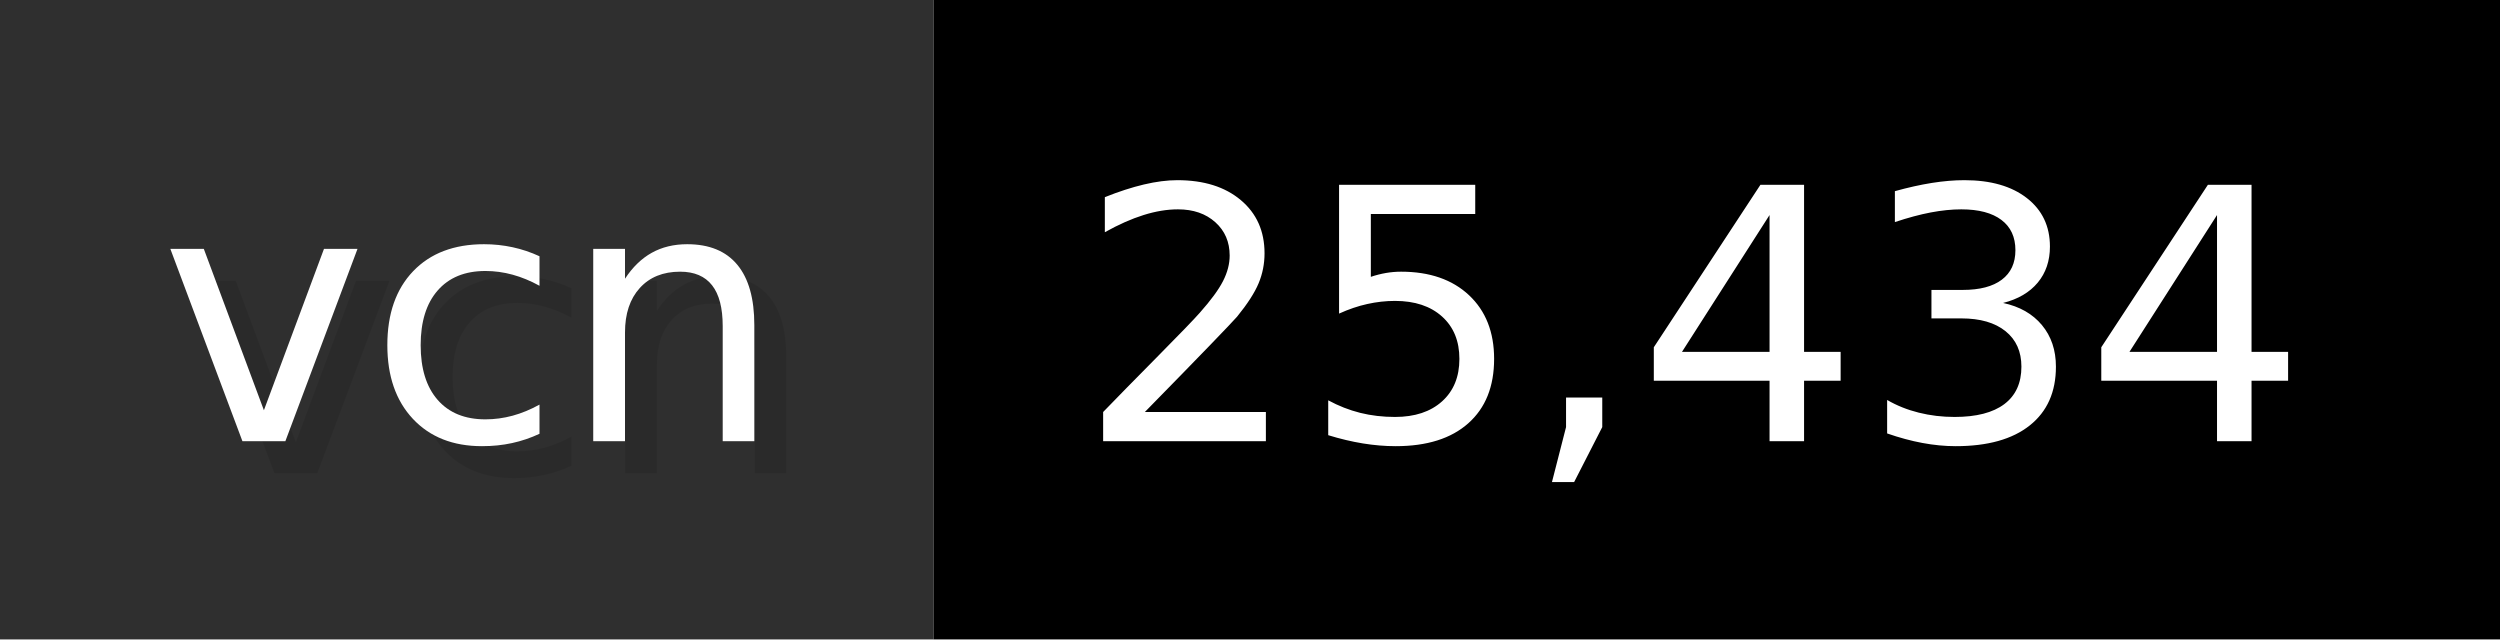
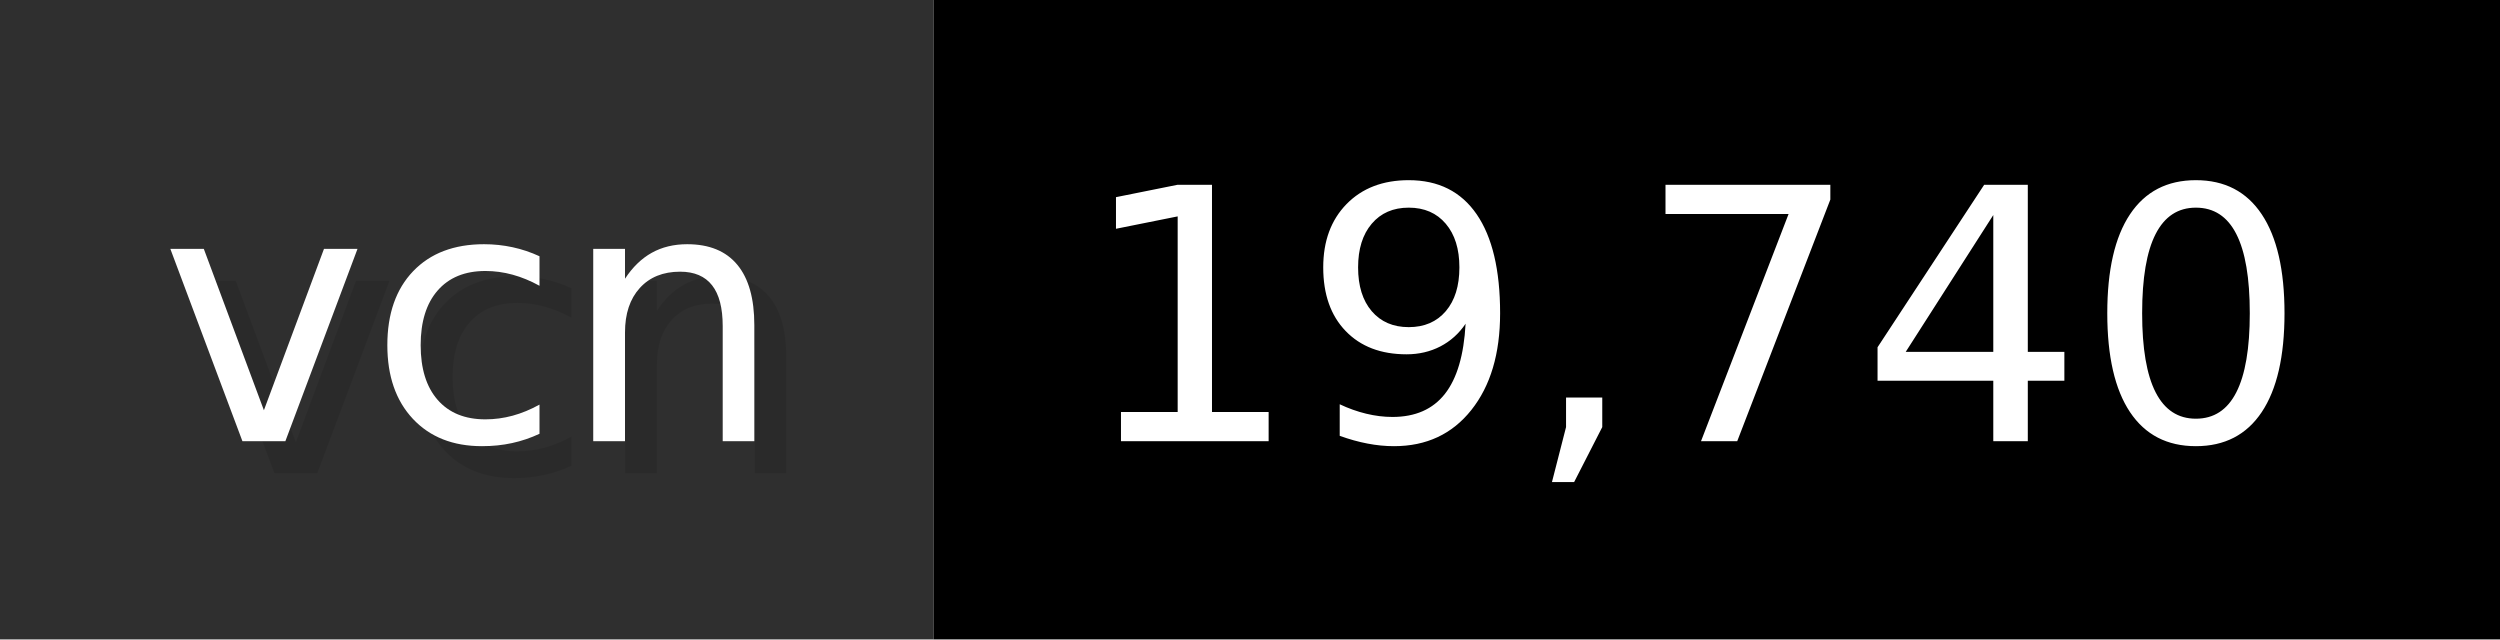
- <svg xmlns="http://www.w3.org/2000/svg" width="78.2" height="20" viewBox="0 0 782 200" role="img" aria-label="vcn: 25,434">
+ <svg xmlns="http://www.w3.org/2000/svg" width="78.2" height="20" viewBox="0 0 782 200" role="img" aria-label="vcn: 19,740">
  <g>
    <rect fill="#2F2F2F" width="292" height="200" />
    <rect fill="#" x="292" width="490" height="200" />
  </g>
  <g aria-hidden="true" fill="#fff" text-anchor="start" font-family="Verdana,DejaVu Sans,sans-serif" font-size="110">
    <text x="60" y="148" textLength="192" fill="#000" opacity="0.1">vcn</text>
    <text x="50" y="138" textLength="192">vcn</text>
-     <text x="347" y="148" textLength="390" fill="#000" opacity="0.1">25,434</text>
-     <text x="337" y="138" textLength="390">25,434</text>
+     <text x="347" y="148" textLength="390" fill="#000" opacity="0.1">19,740</text>
+     <text x="337" y="138" textLength="390">19,740</text>
  </g>
</svg>
